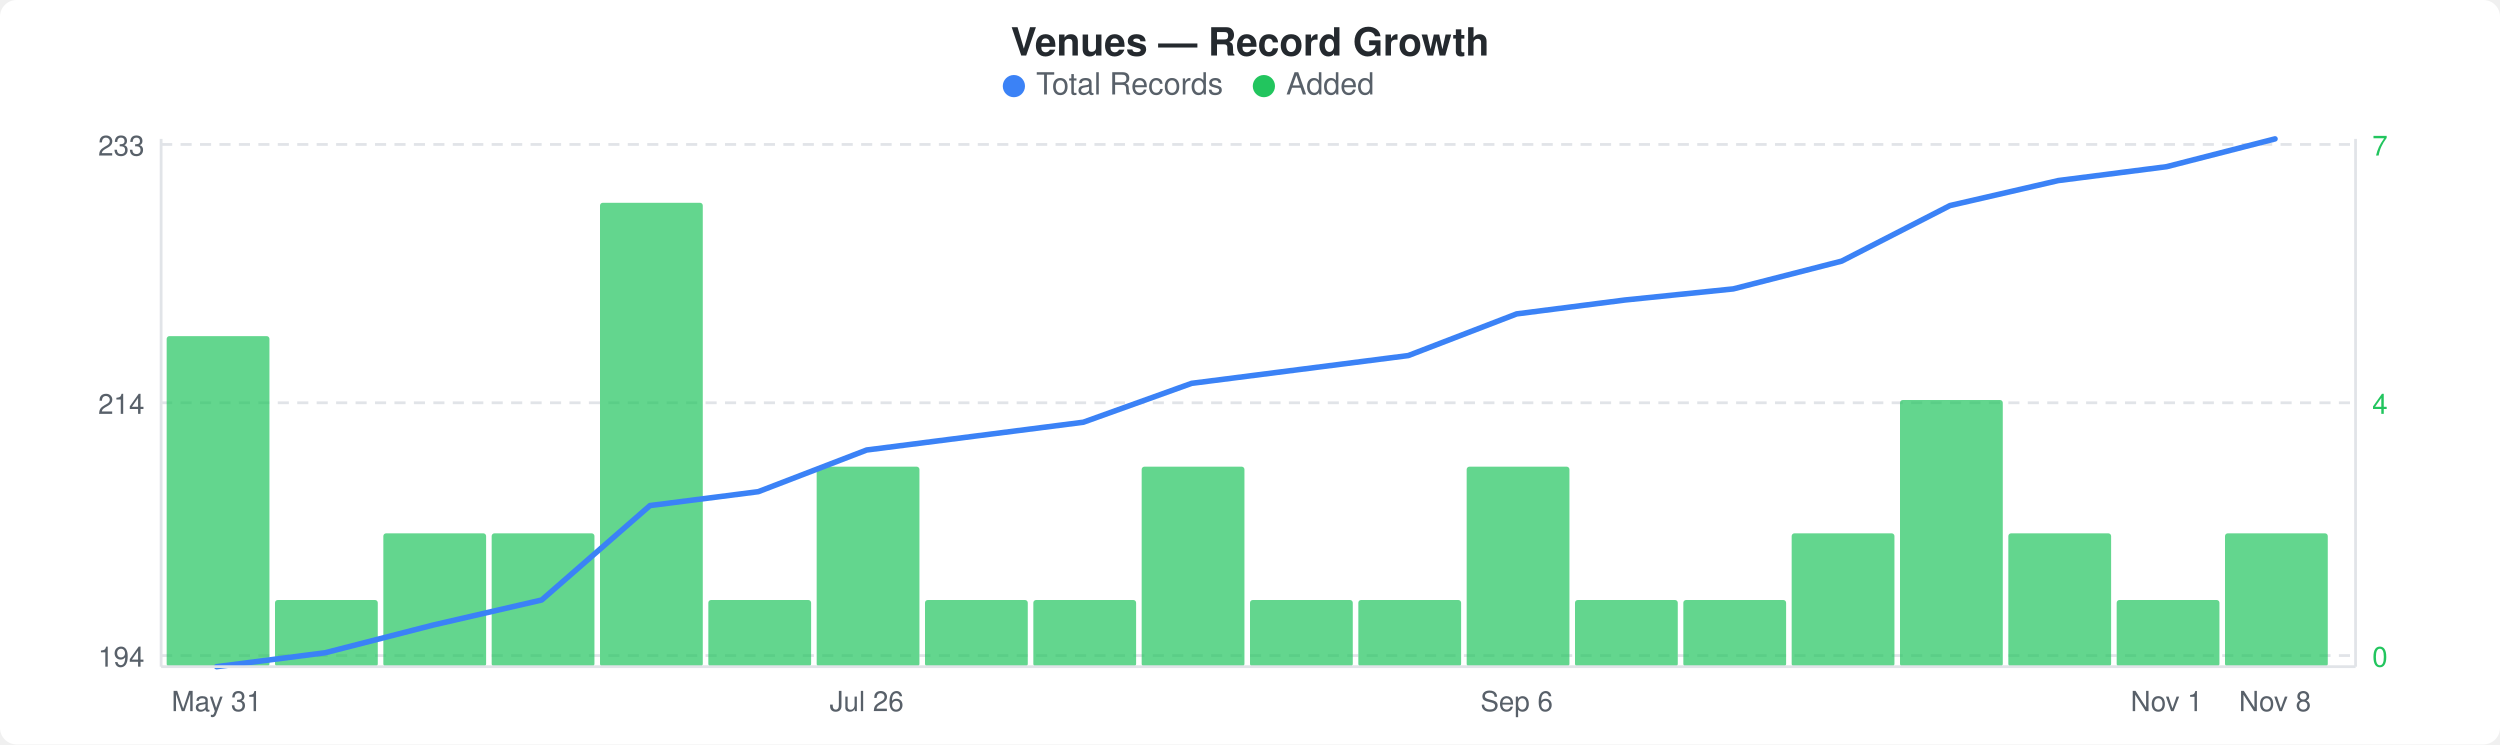
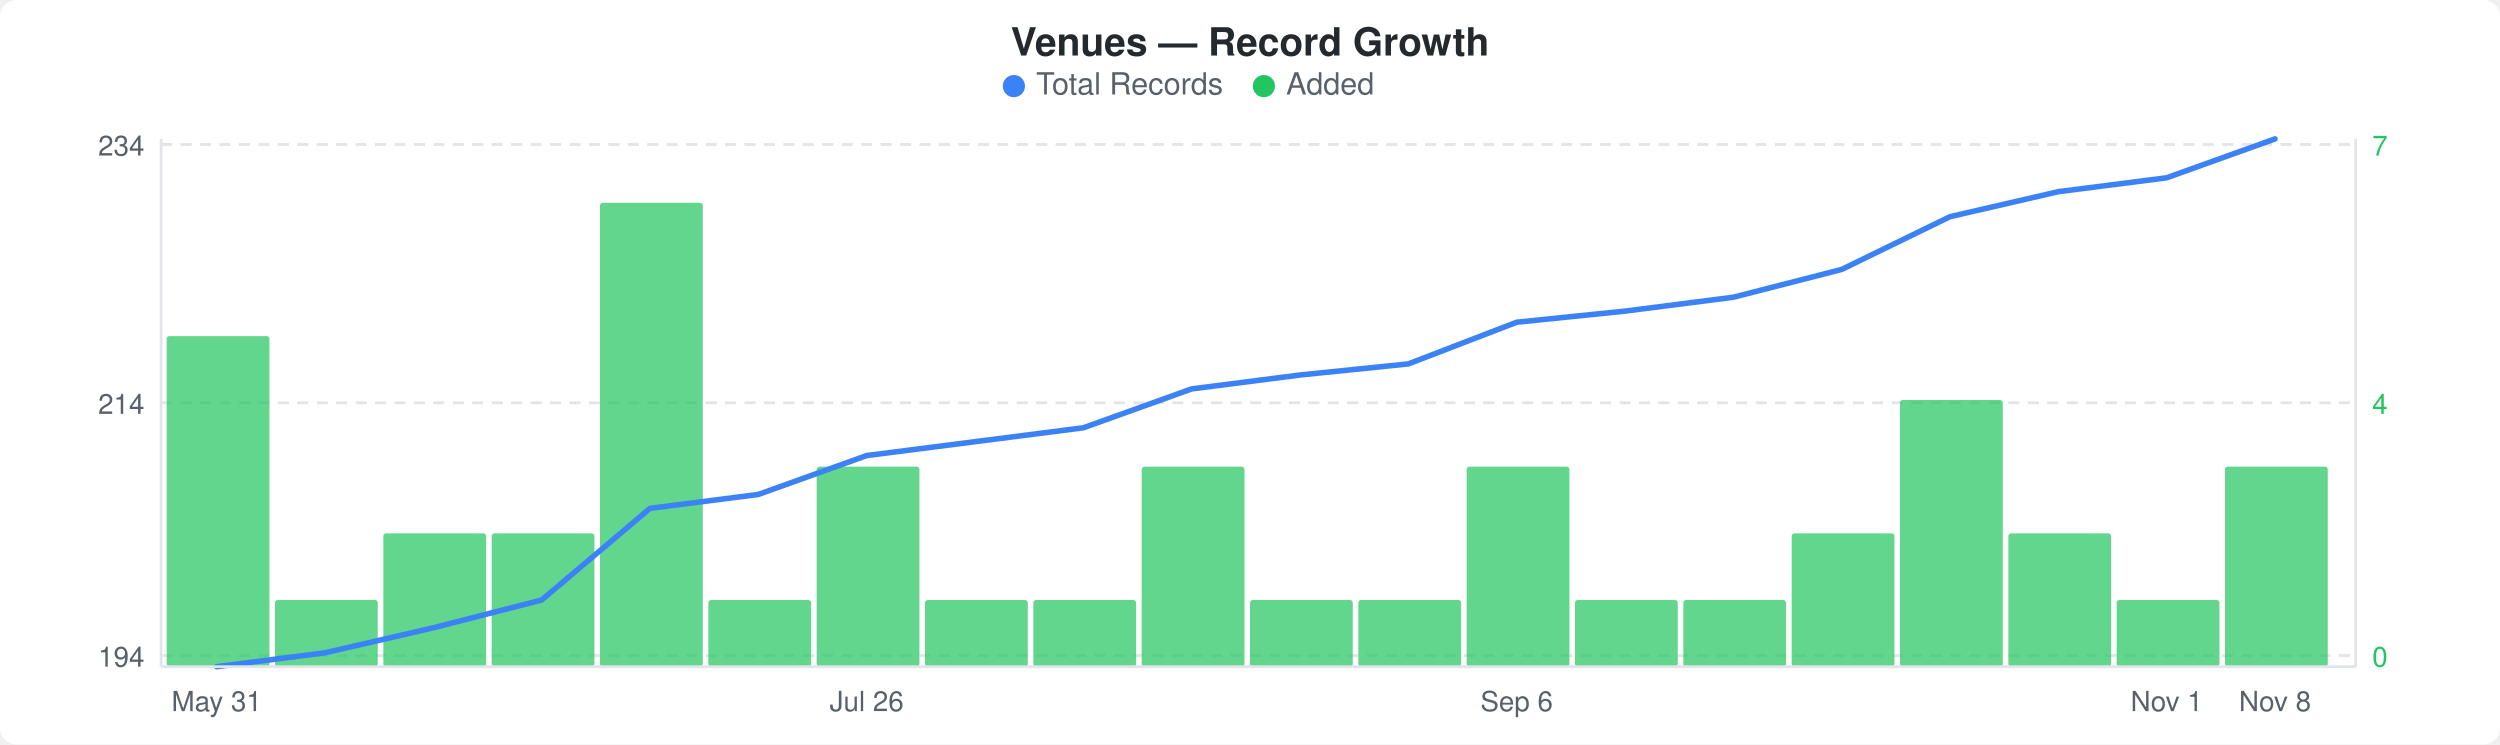
<svg xmlns="http://www.w3.org/2000/svg" width="900" height="268" viewBox="0 0 900 268">
  <rect width="900" height="268" fill="#ffffff" rx="6" ry="6" />
  <text x="450" y="20" text-anchor="middle" font-family="-apple-system, BlinkMacSystemFont, &quot;Segoe UI&quot;, Helvetica, Arial, sans-serif" font-size="14" font-weight="600" fill="#24292e">Venues — Record Growth</text>
  <circle cx="365" cy="31" r="4" fill="#3b82f6" />
  <text x="373" y="34" font-family="-apple-system, BlinkMacSystemFont, &quot;Segoe UI&quot;, Helvetica, Arial, sans-serif" font-size="11" fill="#586069">Total Records</text>
  <circle cx="455" cy="31" r="4" fill="#22c55e" />
  <text x="463" y="34" font-family="-apple-system, BlinkMacSystemFont, &quot;Segoe UI&quot;, Helvetica, Arial, sans-serif" font-size="11" fill="#586069">Added</text>
  <line x1="58" y1="52" x2="848" y2="52" stroke="#e1e4e8" stroke-width="1" stroke-dasharray="4,3" />
  <line x1="58" y1="145" x2="848" y2="145" stroke="#e1e4e8" stroke-width="1" stroke-dasharray="4,3" />
  <line x1="58" y1="236" x2="848" y2="236" stroke="#e1e4e8" stroke-width="1" stroke-dasharray="4,3" />
  <rect x="60" y="121" width="37" height="119" rx="1" fill="#22c55eb3" />
  <rect x="99" y="216" width="37" height="24" rx="1" fill="#22c55eb3" />
  <rect x="138" y="192" width="37" height="48" rx="1" fill="#22c55eb3" />
  <rect x="177" y="192" width="37" height="48" rx="1" fill="#22c55eb3" />
  <rect x="216" y="73" width="37" height="167" rx="1" fill="#22c55eb3" />
  <rect x="255" y="216" width="37" height="24" rx="1" fill="#22c55eb3" />
  <rect x="294" y="168" width="37" height="72" rx="1" fill="#22c55eb3" />
  <rect x="333" y="216" width="37" height="24" rx="1" fill="#22c55eb3" />
  <rect x="372" y="216" width="37" height="24" rx="1" fill="#22c55eb3" />
  <rect x="411" y="168" width="37" height="72" rx="1" fill="#22c55eb3" />
  <rect x="450" y="216" width="37" height="24" rx="1" fill="#22c55eb3" />
  <rect x="489" y="216" width="37" height="24" rx="1" fill="#22c55eb3" />
  <rect x="528" y="168" width="37" height="72" rx="1" fill="#22c55eb3" />
  <rect x="567" y="216" width="37" height="24" rx="1" fill="#22c55eb3" />
  <rect x="606" y="216" width="37" height="24" rx="1" fill="#22c55eb3" />
  <rect x="645" y="192" width="37" height="48" rx="1" fill="#22c55eb3" />
  <rect x="684" y="144" width="37" height="96" rx="1" fill="#22c55eb3" />
  <rect x="723" y="192" width="37" height="48" rx="1" fill="#22c55eb3" />
  <rect x="762" y="216" width="37" height="24" rx="1" fill="#22c55eb3" />
-   <rect x="801" y="192" width="37" height="48" rx="1" fill="#22c55eb3" />
-   <polyline points="78,240 117,235 156,225 195,216 234,182 273,177 312,162 351,157 390,152 429,138 468,133 507,128 546,113 585,108 624,104 663,94 702,74 741,65 780,60 819,50" fill="none" stroke="#3b82f6" stroke-width="2" stroke-linejoin="round" stroke-linecap="round" />
-   <text x="52" y="56" text-anchor="end" font-family="-apple-system, BlinkMacSystemFont, &quot;Segoe UI&quot;, Helvetica, Arial, sans-serif" font-size="10" fill="#586069">233</text>
+   <rect x="801" y="168" width="37" height="72" rx="1" fill="#22c55eb3" />
+   <polyline points="78,240 117,235 156,226 195,216 234,183 273,178 312,164 351,159 390,154 429,140 468,135 507,131 546,116 585,112 624,107 663,97 702,78 741,69 780,64 819,50" fill="none" stroke="#3b82f6" stroke-width="2" stroke-linejoin="round" stroke-linecap="round" />
+   <text x="52" y="56" text-anchor="end" font-family="-apple-system, BlinkMacSystemFont, &quot;Segoe UI&quot;, Helvetica, Arial, sans-serif" font-size="10" fill="#586069">234</text>
  <text x="52" y="149" text-anchor="end" font-family="-apple-system, BlinkMacSystemFont, &quot;Segoe UI&quot;, Helvetica, Arial, sans-serif" font-size="10" fill="#586069">214</text>
  <text x="52" y="240" text-anchor="end" font-family="-apple-system, BlinkMacSystemFont, &quot;Segoe UI&quot;, Helvetica, Arial, sans-serif" font-size="10" fill="#586069">194</text>
  <text x="854" y="56" text-anchor="start" font-family="-apple-system, BlinkMacSystemFont, &quot;Segoe UI&quot;, Helvetica, Arial, sans-serif" font-size="10" fill="#22c55e">7</text>
  <text x="854" y="149" text-anchor="start" font-family="-apple-system, BlinkMacSystemFont, &quot;Segoe UI&quot;, Helvetica, Arial, sans-serif" font-size="10" fill="#22c55e">4</text>
  <text x="854" y="240" text-anchor="start" font-family="-apple-system, BlinkMacSystemFont, &quot;Segoe UI&quot;, Helvetica, Arial, sans-serif" font-size="10" fill="#22c55e">0</text>
  <line x1="58" y1="50" x2="58" y2="240" stroke="#e1e4e8" stroke-width="1" />
  <line x1="58" y1="240" x2="848" y2="240" stroke="#e1e4e8" stroke-width="1" />
  <line x1="848" y1="50" x2="848" y2="240" stroke="#e1e4e8" stroke-width="1" />
  <text x="78" y="256" text-anchor="middle" font-family="-apple-system, BlinkMacSystemFont, &quot;Segoe UI&quot;, Helvetica, Arial, sans-serif" font-size="10" fill="#586069">May 31</text>
  <text x="312" y="256" text-anchor="middle" font-family="-apple-system, BlinkMacSystemFont, &quot;Segoe UI&quot;, Helvetica, Arial, sans-serif" font-size="10" fill="#586069">Jul 26</text>
  <text x="546" y="256" text-anchor="middle" font-family="-apple-system, BlinkMacSystemFont, &quot;Segoe UI&quot;, Helvetica, Arial, sans-serif" font-size="10" fill="#586069">Sep 6</text>
  <text x="780" y="256" text-anchor="middle" font-family="-apple-system, BlinkMacSystemFont, &quot;Segoe UI&quot;, Helvetica, Arial, sans-serif" font-size="10" fill="#586069">Nov 1</text>
  <text x="819" y="256" text-anchor="middle" font-family="-apple-system, BlinkMacSystemFont, &quot;Segoe UI&quot;, Helvetica, Arial, sans-serif" font-size="10" fill="#586069">Nov 8</text>
</svg>
